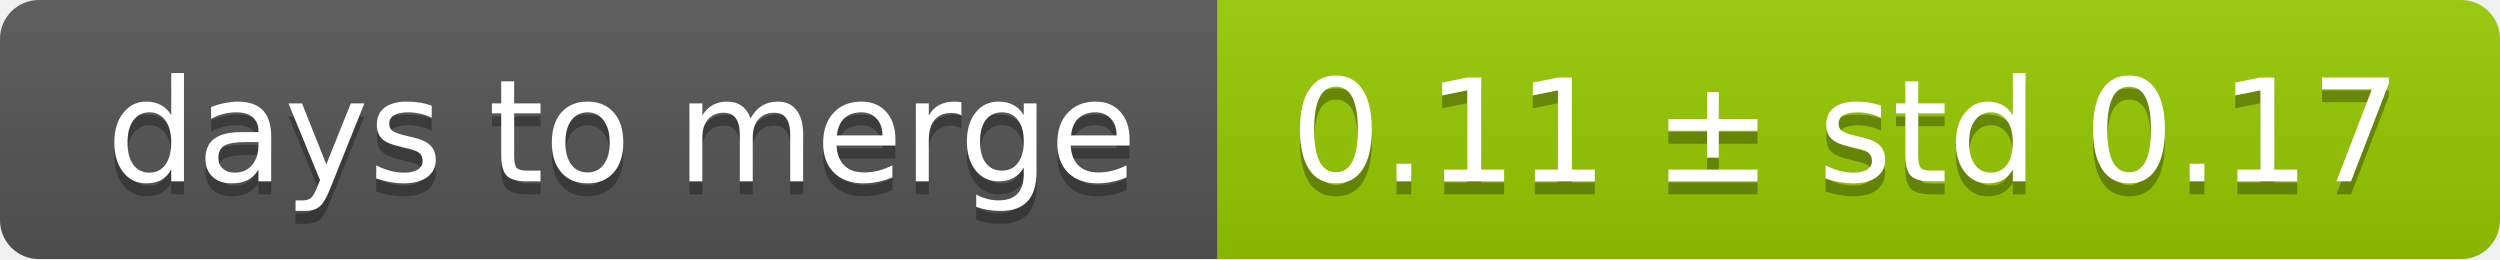
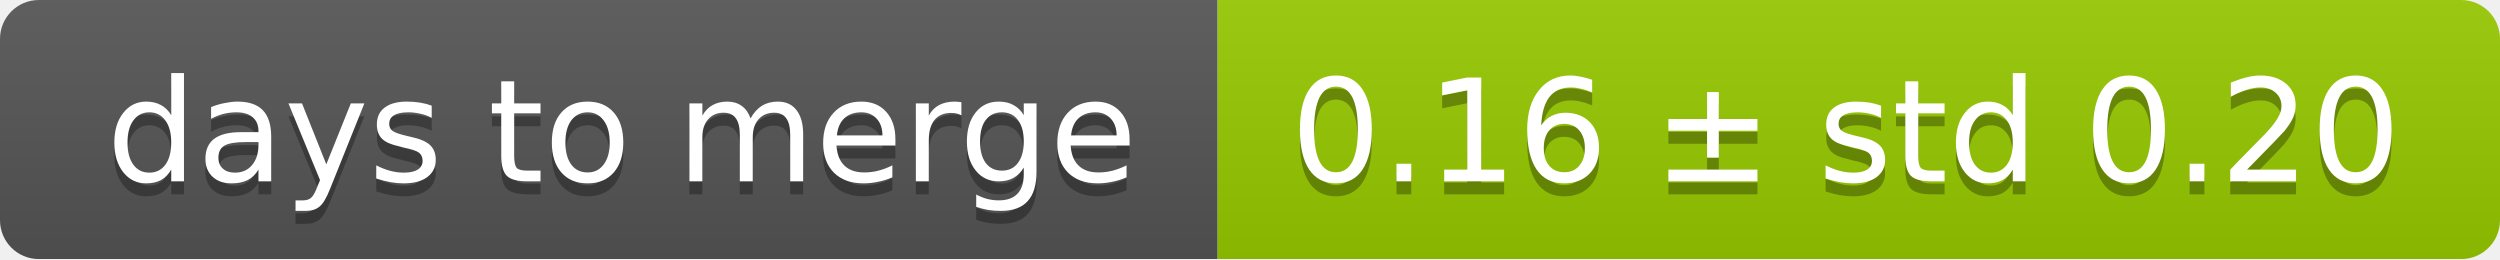
<svg xmlns="http://www.w3.org/2000/svg" width="193" height="20">
  <linearGradient id="smooth" x2="0" y2="100%">
    <stop offset="0" stop-color="#bbb" stop-opacity=".1" />
    <stop offset="1" stop-opacity=".1" />
  </linearGradient>
  <mask id="round">
    <rect width="193" height="20" rx="3" fill="#fff" />
  </mask>
  <g mask="url(#round)">
    <rect width="94" height="20" fill="#555" />
    <rect x="94" width="99" height="20" fill="#97ca00" />
    <rect width="193" height="20" fill="url(#smooth)" />
  </g>
  <g fill="#fff" text-anchor="middle" font-family="DejaVu Sans,Verdana,Geneva,sans-serif" font-size="11">
    <text x="48" y="15" fill="#010101" fill-opacity=".3">days to merge</text>
    <text x="48" y="14">days to merge</text>
-     <text x="142.5" y="15" fill="#010101" fill-opacity=".3">0.11 ± std 0.17</text>
-     <text x="142.5" y="14">0.11 ± std 0.17</text>
+     <text x="142.5" y="15" fill="#010101" fill-opacity=".3">0.16 ± std 0.20</text>
+     <text x="142.5" y="14">0.16 ± std 0.20</text>
  </g>
</svg>
